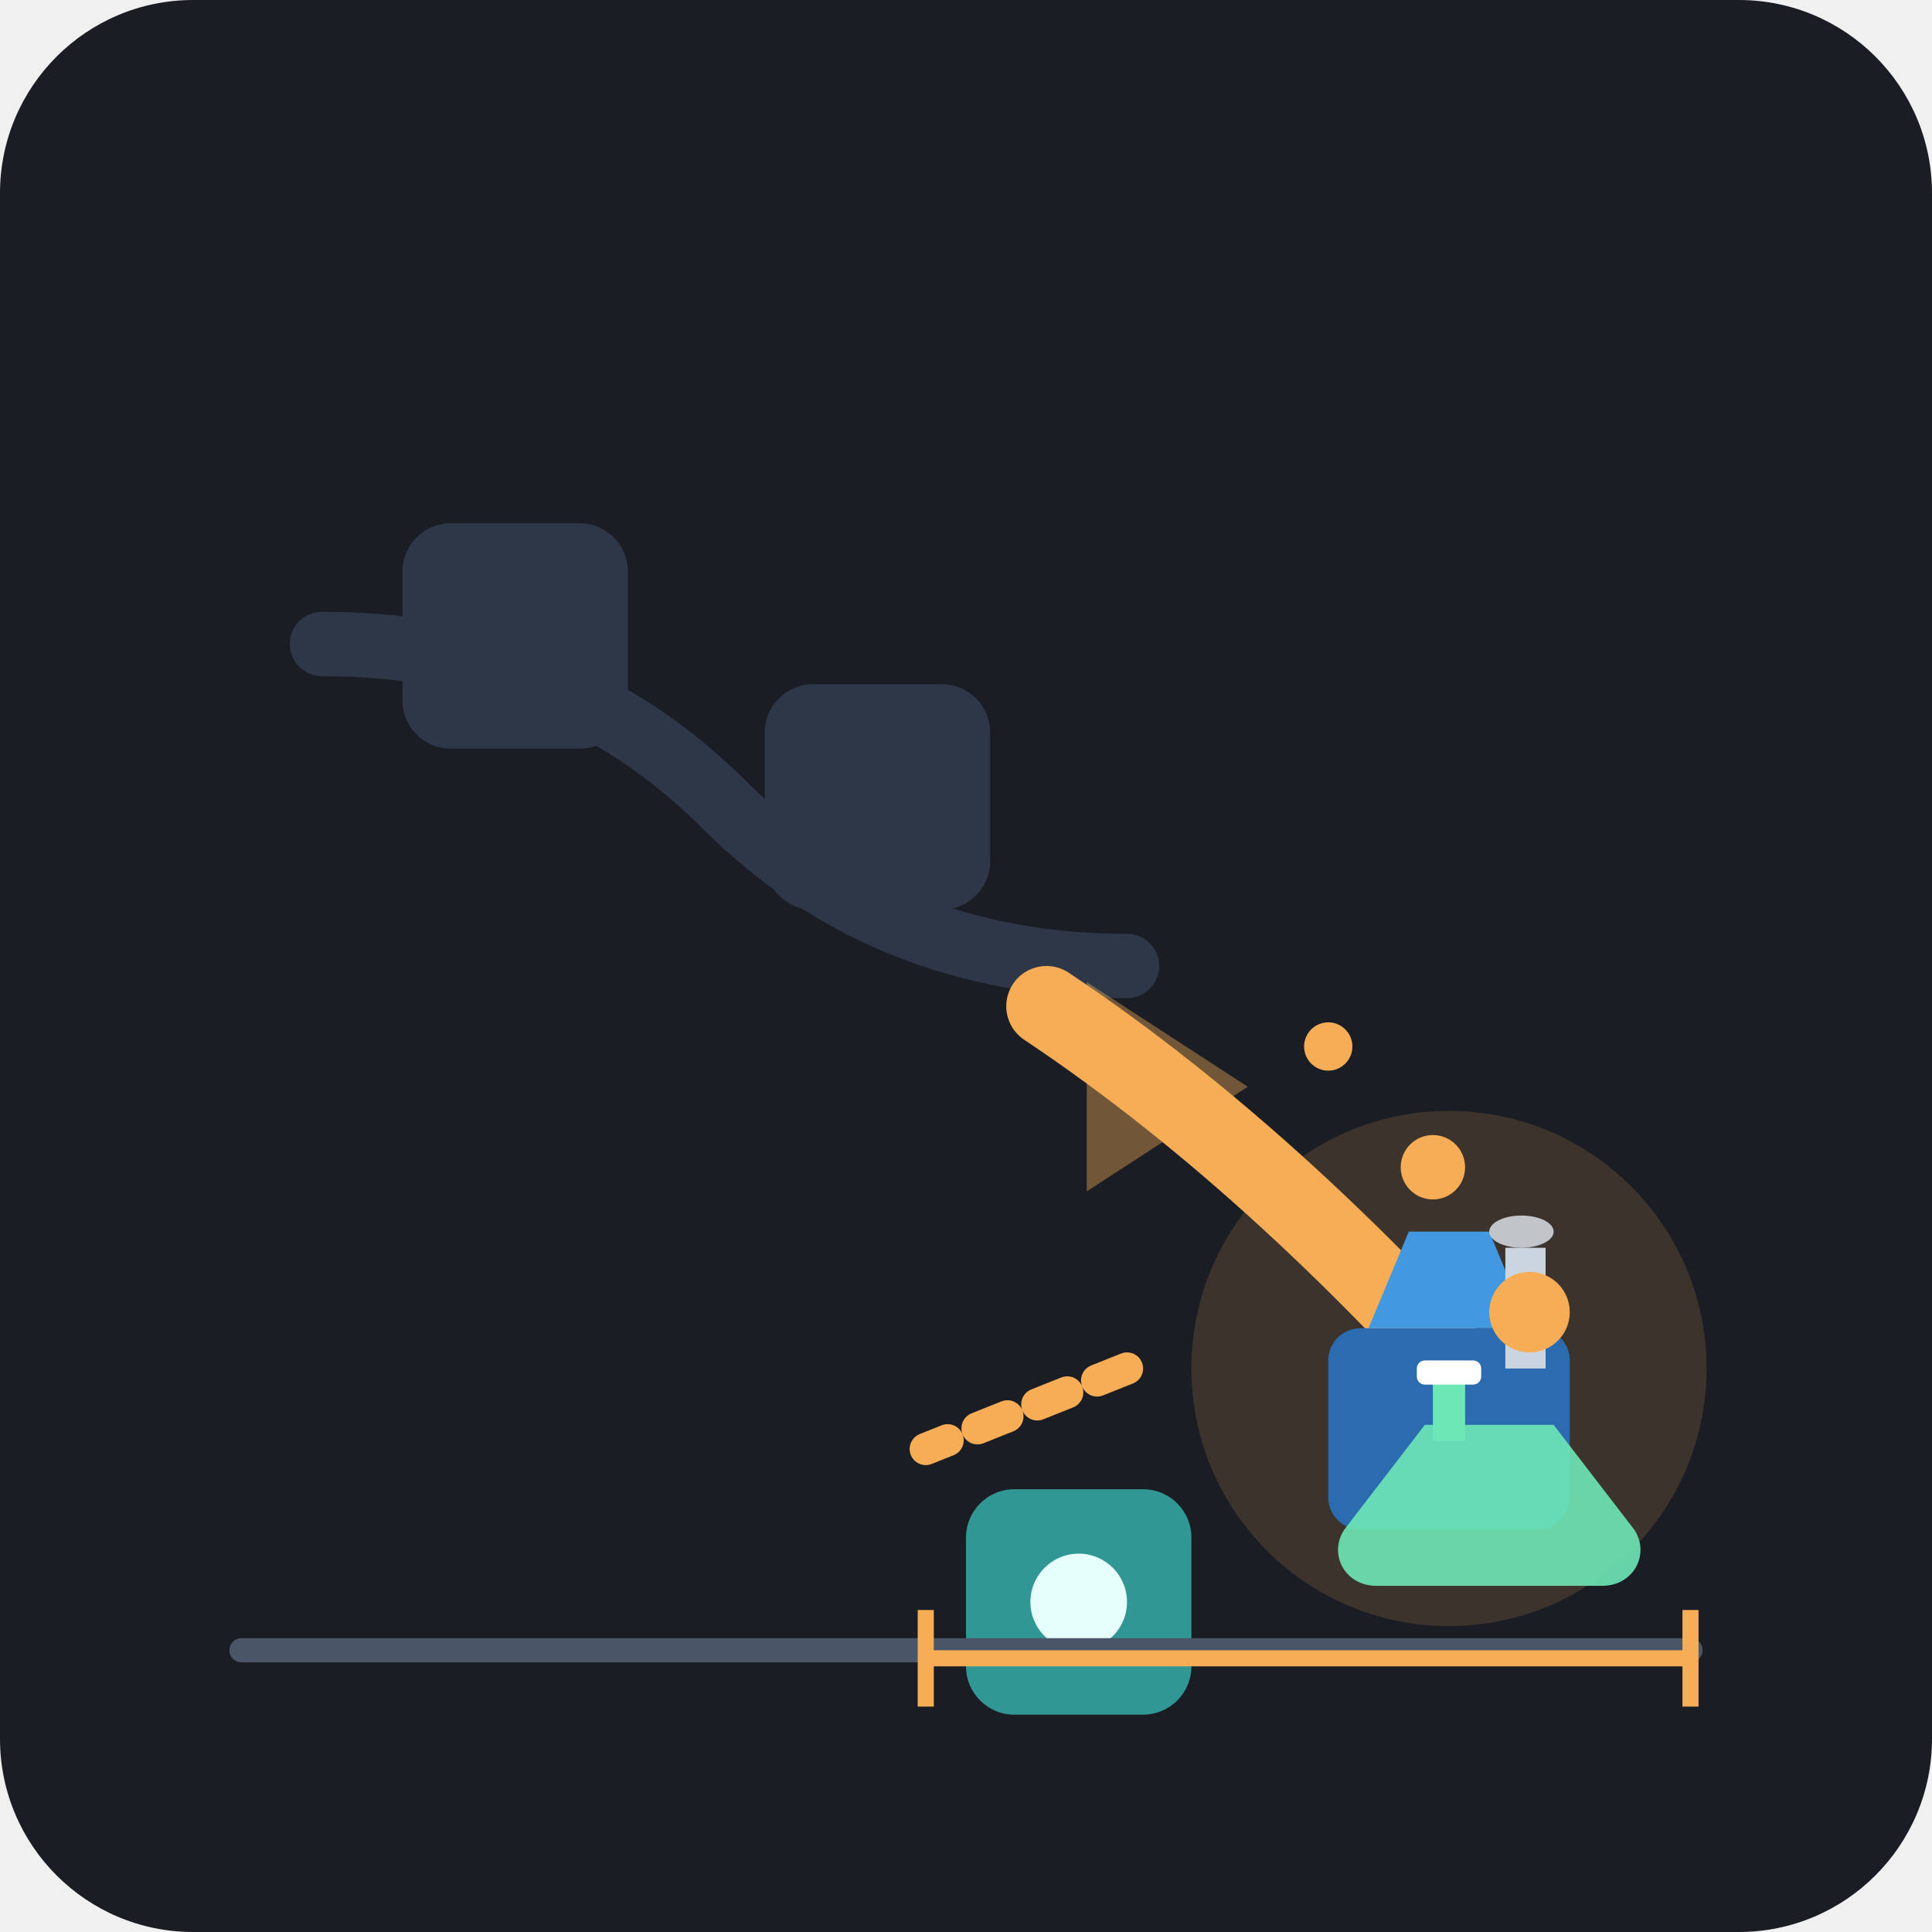
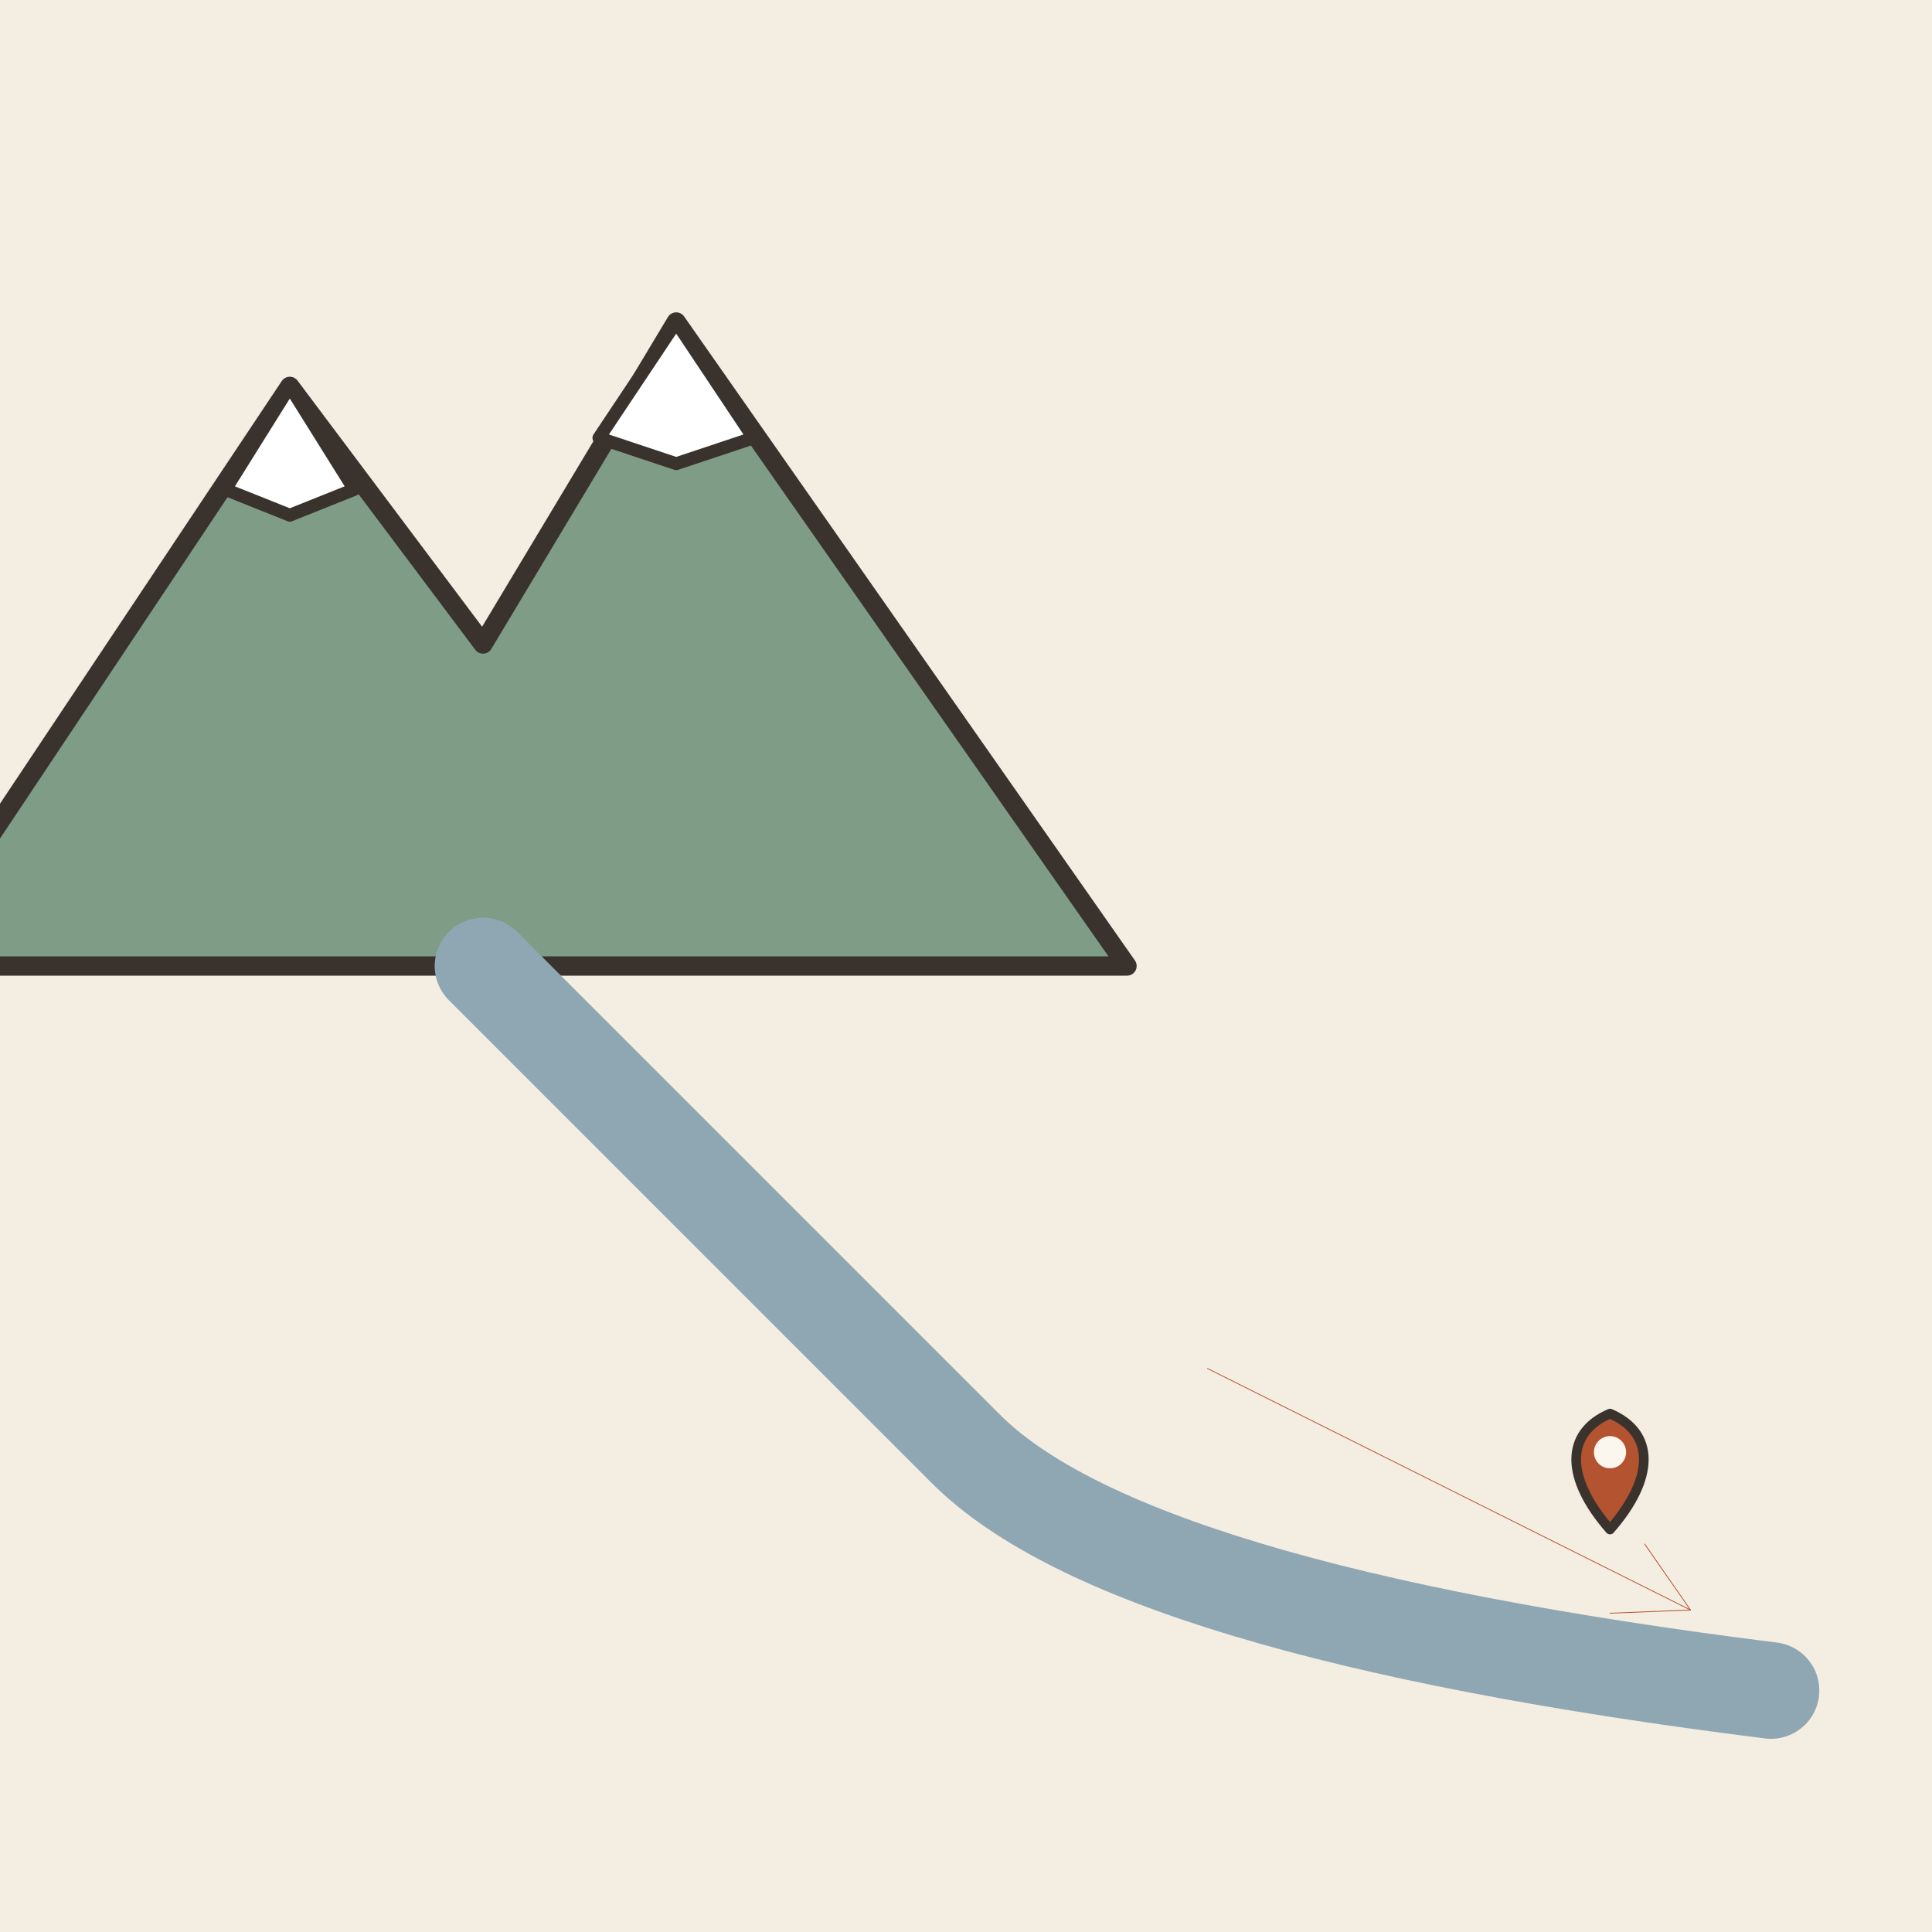
- <svg xmlns="http://www.w3.org/2000/svg" viewBox="0 0 240 240">
-   <rect width="240" height="240" rx="24" fill="#1A1D24" />
-   <g transform="translate(0, 10)">
-     <path d="M 40 70 Q 70 70 90 90 T 140 110" fill="none" stroke="#2D3748" stroke-width="8" stroke-linecap="round" />
-     <rect x="50" y="55" width="28" height="28" rx="6" fill="#2D3748" />
-     <rect x="95" y="75" width="28" height="28" rx="6" fill="#2D3748" />
-     <path d="M 135 112 L 155 125 L 135 138 Z" fill="#F6AD55" opacity="0.4" />
-     <path d="M 130 115 Q 160 135 190 170" fill="none" stroke="#F6AD55" stroke-width="10" stroke-linecap="round" />
-     <g transform="translate(155, 135)">
-       <circle cx="25" cy="25" r="32" fill="#F6AD55" opacity="0.15" />
-       <rect x="10" y="20" width="30" height="25" rx="4" fill="#2B6CB0" />
-       <path d="M 15 20 L 20 8 L 30 8 L 35 20 Z" fill="#4299E1" />
-       <rect x="32" y="10" width="5" height="15" fill="#CBD5E0" />
-       <ellipse cx="34" cy="8" rx="4" ry="2" fill="#E2E8F0" opacity="0.8" />
-       <path d="M 38 32 L 48 45 C 50 48 48 52 44 52 L 16 52 C 12 52 10 48 12 45 L 22 32 Z" fill="#6EE7B7" opacity="0.9" />
-       <rect x="23" y="26" width="4" height="8" fill="#6EE7B7" />
-       <rect x="21" y="24" width="8" height="3" rx="1" fill="#FFFFFF" />
-     </g>
-     <g transform="translate(110, 165)">
-       <rect x="10" y="10" width="28" height="28" rx="6" fill="#319795" />
-       <circle cx="24" cy="24" r="6" fill="#E6FFFA" />
-     </g>
-     <path d="M 140 160 L 115 170" fill="none" stroke="#F6AD55" stroke-width="4" stroke-linecap="round" stroke-dasharray="4 4" />
-     <circle cx="165" cy="120" r="3" fill="#F6AD55" />
-     <circle cx="178" cy="135" r="4" fill="#F6AD55" />
-     <circle cx="190" cy="153" r="5" fill="#F6AD55" />
-     <path d="M 30 195 L 210 195" stroke="#4A5568" stroke-width="3" stroke-linecap="round" />
-     <path d="M 115 190 L 115 202 M 115 196 L 210 196 M 210 190 L 210 202" fill="none" stroke="#F6AD55" stroke-width="2" />
+ <svg xmlns="http://www.w3.org/2000/svg" viewBox="0 0 240 240" data-style="editorial">
+   <rect width="240" height="240" fill="#F4EDE2" />
+   <g transform="translate(60 120) scale(0.8 0.8)">
+     <path d="M-90 0L-30 -90L0 -50L30 -100L100 0Z" fill="#7E9C86" stroke="#3A332D" stroke-width="3" stroke-linecap="round" stroke-linejoin="round" />
+     <path d="M-30 -90L-20 -74L-30 -70L-40 -74Z" fill="#FFFFFF" stroke="#3A332D" stroke-width="2" stroke-linecap="round" stroke-linejoin="round" />
+     <path d="M30 -100L42 -82L30 -78L18 -82Z" fill="#FFFFFF" stroke="#3A332D" stroke-width="2" stroke-linecap="round" stroke-linejoin="round" />
+   </g>
+   <path d="M60 120Q100 160 120 180T220 210" fill="none" stroke="#8FA7B3" stroke-width="12" stroke-linecap="round" stroke-linejoin="round" />
+   <path d="M150 170L210 200" stroke="#B4532F" stroke-width="0.1" stroke-linecap="round" fill="none" />
+   <path d="M200.0 200.4L210 200L204.3 191.8" fill="none" stroke="#B4532F" stroke-width="0.1" stroke-linecap="round" stroke-linejoin="round" />
+   <g transform="translate(200 190) scale(0.4 0.4)">
+     <path d="M0 0C-14 -16 -14 -30 0 -36C14 -30 14 -16 0 0Z" fill="#B4532F" stroke="#3A332D" stroke-width="3" stroke-linecap="round" stroke-linejoin="round" />
+     <circle cx="0" cy="-24" r="5" fill="#FBF6EE" />
  </g>
</svg>
